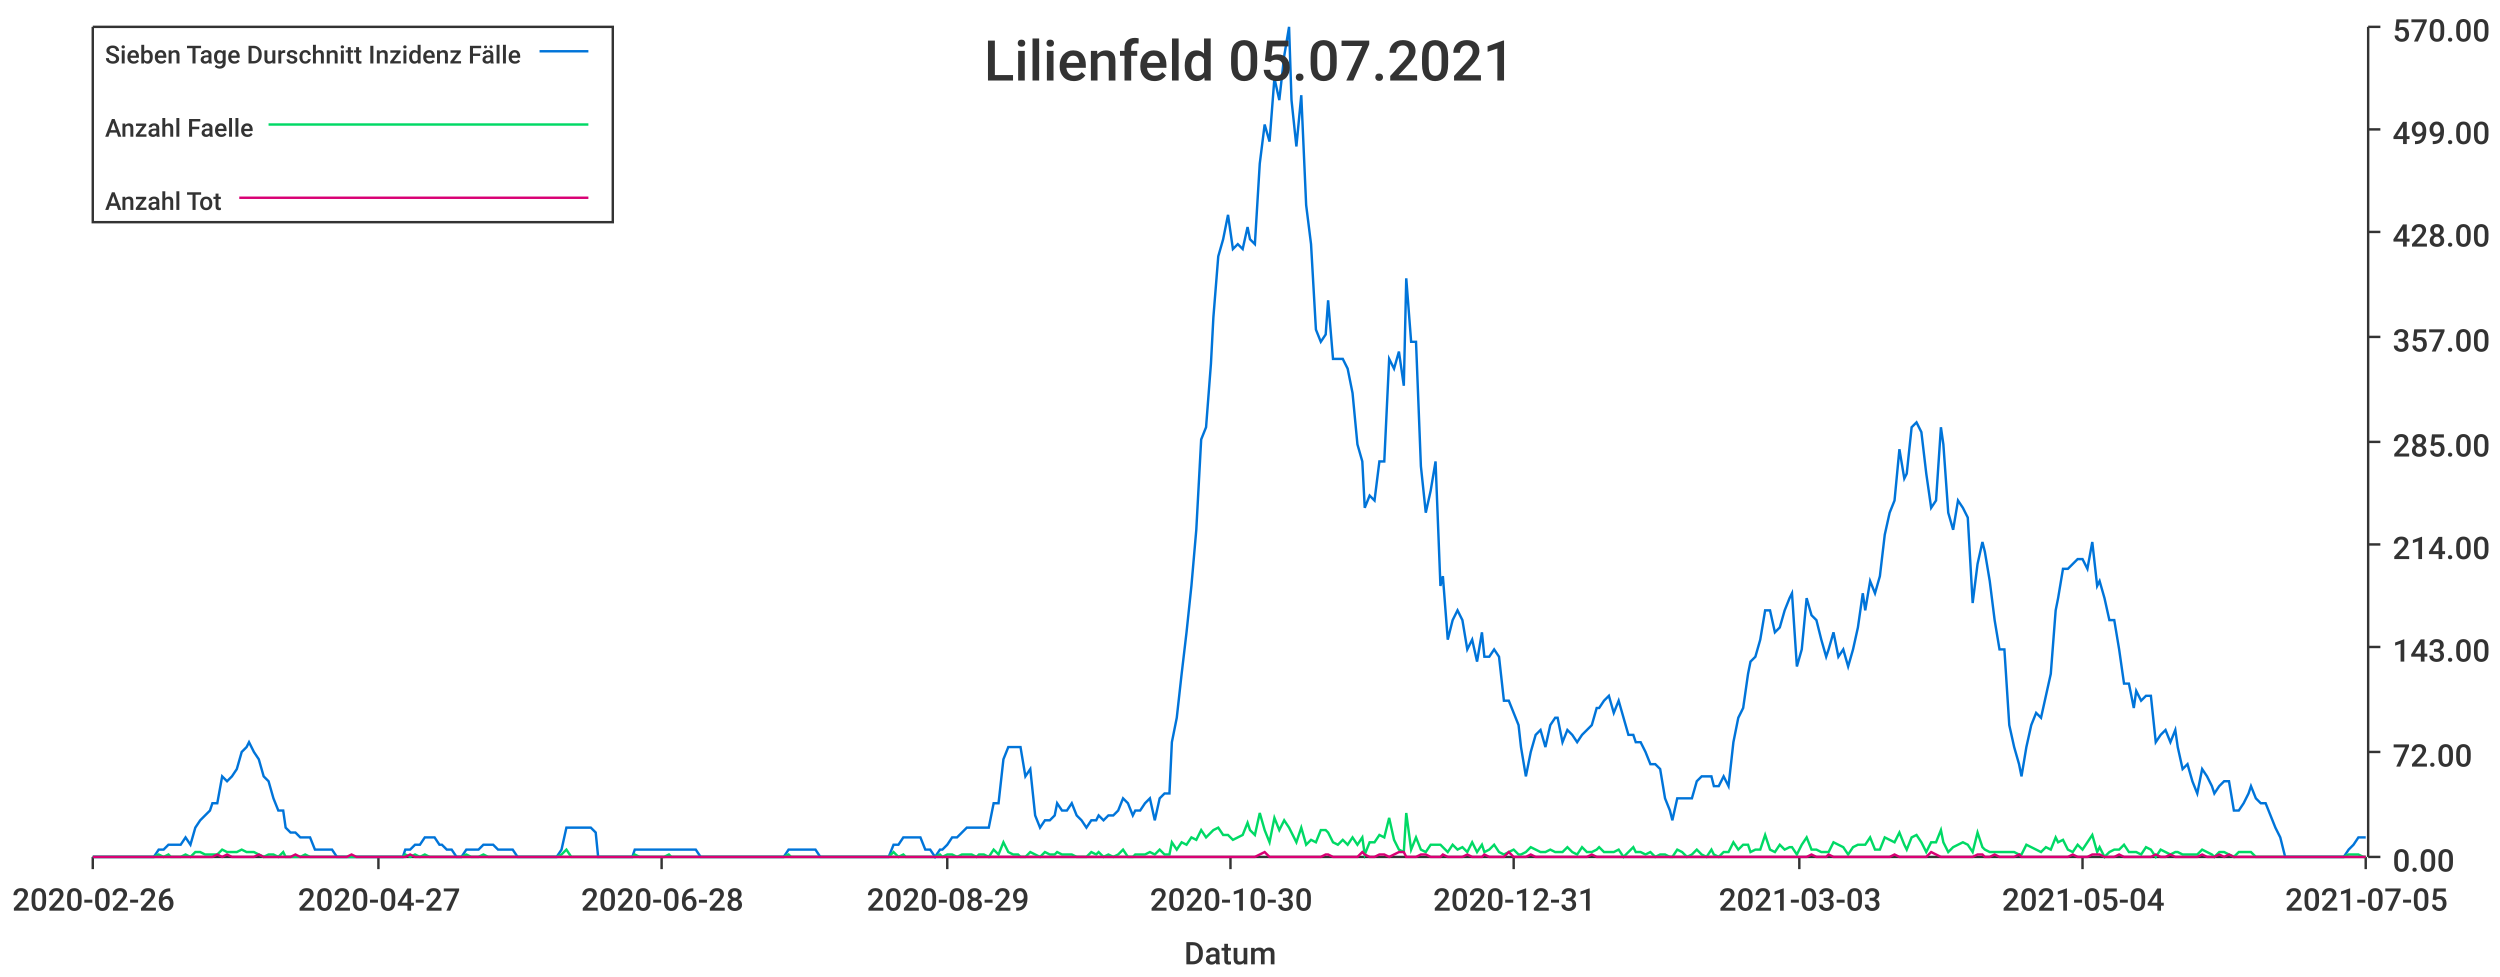
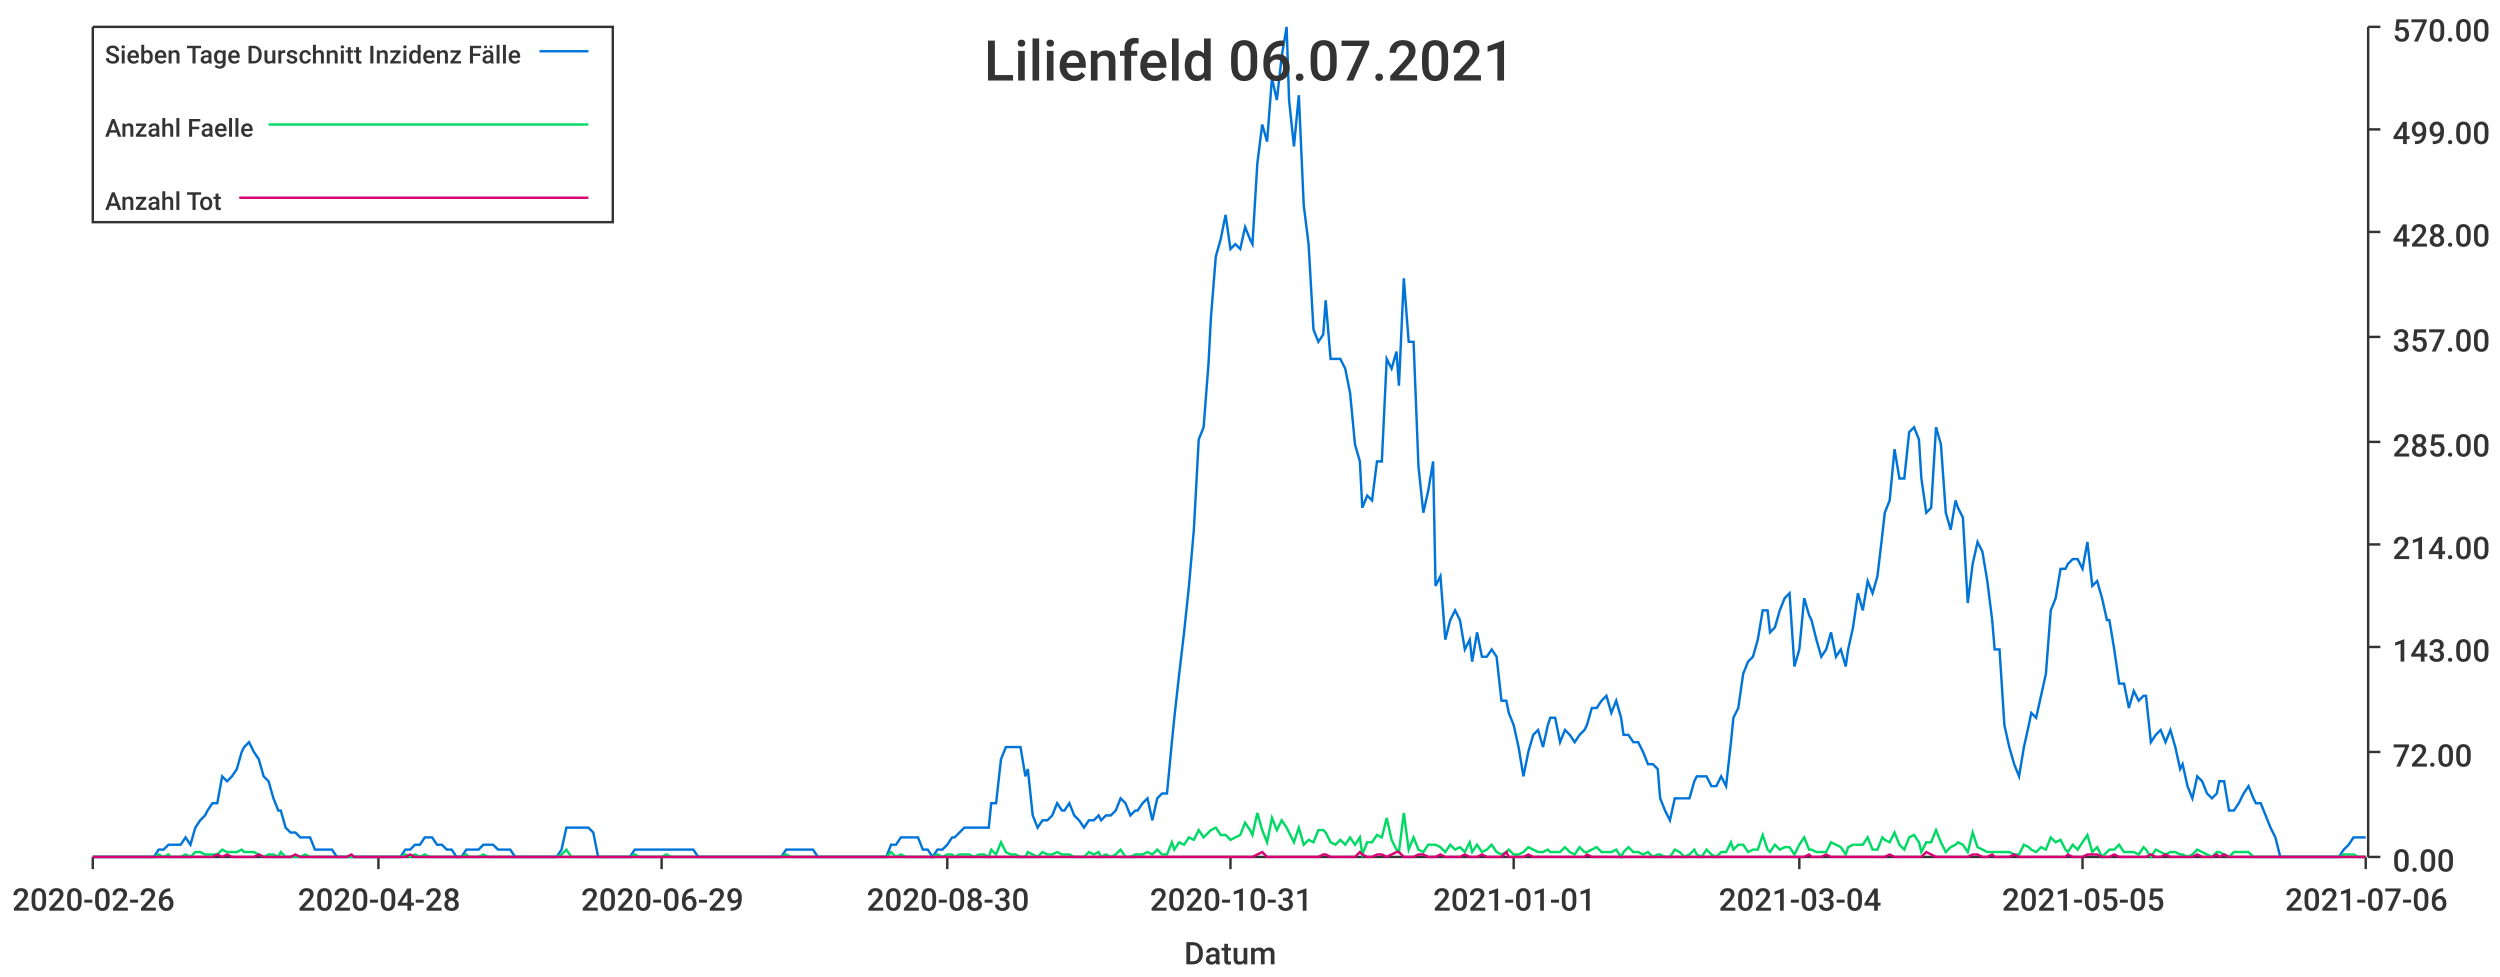
<svg xmlns="http://www.w3.org/2000/svg" width="1024" height="400">\n<path d="M 0 0 L 1024 0 L 1024 400 L 0 400 L 0 0" style="stroke-width:0;stroke:rgba(255,255,255,1.0);fill:rgba(255,255,255,1.0)" />
  <path d="M 38 11 L 969 11 L 969 351 L 38 351 L 38 11" style="stroke-width:0;stroke:rgba(255,255,255,1.0);fill:rgba(255,255,255,1.0)" />
  <path d="M 38 351 L 969 351" style="stroke-width:1;stroke:rgba(51,51,51,1.0);fill:none" />
  <path d="M 38 351 L 38 356" style="stroke-width:1;stroke:rgba(51,51,51,1.0);fill:none" />
  <text x="5" y="373" style="stroke-width:0;stroke:none;fill:rgba(51,51,51,1.0);font-size:12.8px;font-family:'Roboto Medium',sans-serif">2020-02-26</text>
  <path d="M 155 351 L 155 356" style="stroke-width:1;stroke:rgba(51,51,51,1.0);fill:none" />
-   <text x="122" y="373" style="stroke-width:0;stroke:none;fill:rgba(51,51,51,1.0);font-size:12.8px;font-family:'Roboto Medium',sans-serif">2020-04-27</text>
+   <text x="122" y="373" style="stroke-width:0;stroke:none;fill:rgba(51,51,51,1.0);font-size:12.8px;font-family:'Roboto Medium',sans-serif">2020-04-28</text>
  <path d="M 271 351 L 271 356" style="stroke-width:1;stroke:rgba(51,51,51,1.0);fill:none" />
-   <text x="238" y="373" style="stroke-width:0;stroke:none;fill:rgba(51,51,51,1.0);font-size:12.8px;font-family:'Roboto Medium',sans-serif">2020-06-28</text>
+   <text x="238" y="373" style="stroke-width:0;stroke:none;fill:rgba(51,51,51,1.0);font-size:12.8px;font-family:'Roboto Medium',sans-serif">2020-06-29</text>
  <path d="M 388 351 L 388 356" style="stroke-width:1;stroke:rgba(51,51,51,1.0);fill:none" />
-   <text x="355" y="373" style="stroke-width:0;stroke:none;fill:rgba(51,51,51,1.0);font-size:12.8px;font-family:'Roboto Medium',sans-serif">2020-08-29</text>
+   <text x="355" y="373" style="stroke-width:0;stroke:none;fill:rgba(51,51,51,1.0);font-size:12.8px;font-family:'Roboto Medium',sans-serif">2020-08-30</text>
  <path d="M 504 351 L 504 356" style="stroke-width:1;stroke:rgba(51,51,51,1.0);fill:none" />
-   <text x="471" y="373" style="stroke-width:0;stroke:none;fill:rgba(51,51,51,1.0);font-size:12.8px;font-family:'Roboto Medium',sans-serif">2020-10-30</text>
+   <text x="471" y="373" style="stroke-width:0;stroke:none;fill:rgba(51,51,51,1.0);font-size:12.8px;font-family:'Roboto Medium',sans-serif">2020-10-31</text>
  <path d="M 620 351 L 620 356" style="stroke-width:1;stroke:rgba(51,51,51,1.0);fill:none" />
-   <text x="587" y="373" style="stroke-width:0;stroke:none;fill:rgba(51,51,51,1.0);font-size:12.8px;font-family:'Roboto Medium',sans-serif">2020-12-31</text>
+   <text x="587" y="373" style="stroke-width:0;stroke:none;fill:rgba(51,51,51,1.0);font-size:12.8px;font-family:'Roboto Medium',sans-serif">2021-01-01</text>
  <path d="M 737 351 L 737 356" style="stroke-width:1;stroke:rgba(51,51,51,1.0);fill:none" />
-   <text x="704" y="373" style="stroke-width:0;stroke:none;fill:rgba(51,51,51,1.0);font-size:12.8px;font-family:'Roboto Medium',sans-serif">2021-03-03</text>
+   <text x="704" y="373" style="stroke-width:0;stroke:none;fill:rgba(51,51,51,1.0);font-size:12.8px;font-family:'Roboto Medium',sans-serif">2021-03-04</text>
  <path d="M 853 351 L 853 356" style="stroke-width:1;stroke:rgba(51,51,51,1.0);fill:none" />
-   <text x="820" y="373" style="stroke-width:0;stroke:none;fill:rgba(51,51,51,1.0);font-size:12.8px;font-family:'Roboto Medium',sans-serif">2021-05-04</text>
+   <text x="820" y="373" style="stroke-width:0;stroke:none;fill:rgba(51,51,51,1.0);font-size:12.8px;font-family:'Roboto Medium',sans-serif">2021-05-05</text>
  <path d="M 969 351 L 969 356" style="stroke-width:1;stroke:rgba(51,51,51,1.0);fill:none" />
-   <text x="936" y="373" style="stroke-width:0;stroke:none;fill:rgba(51,51,51,1.0);font-size:12.8px;font-family:'Roboto Medium',sans-serif">2021-07-05</text>
+   <text x="936" y="373" style="stroke-width:0;stroke:none;fill:rgba(51,51,51,1.0);font-size:12.8px;font-family:'Roboto Medium',sans-serif">2021-07-06</text>
  <text x="485" y="395" style="stroke-width:0;stroke:none;fill:rgba(51,51,51,1.0);font-size:12.8px;font-family:'Roboto Medium',sans-serif">Datum</text>
  <path d="M 970 351 L 970 11" style="stroke-width:1;stroke:rgba(51,51,51,1.0);fill:none" />
  <path d="M 970 351 L 975 351" style="stroke-width:1;stroke:rgba(51,51,51,1.0);fill:none" />
  <text x="980" y="357" style="stroke-width:0;stroke:none;fill:rgba(51,51,51,1.0);font-size:12.8px;font-family:'Roboto Medium',sans-serif">0.00</text>
  <path d="M 970 308 L 975 308" style="stroke-width:1;stroke:rgba(51,51,51,1.0);fill:none" />
  <text x="980" y="314" style="stroke-width:0;stroke:none;fill:rgba(51,51,51,1.0);font-size:12.8px;font-family:'Roboto Medium',sans-serif">72.00</text>
  <path d="M 970 265 L 975 265" style="stroke-width:1;stroke:rgba(51,51,51,1.0);fill:none" />
  <text x="980" y="271" style="stroke-width:0;stroke:none;fill:rgba(51,51,51,1.0);font-size:12.8px;font-family:'Roboto Medium',sans-serif">143.00</text>
  <path d="M 970 223 L 975 223" style="stroke-width:1;stroke:rgba(51,51,51,1.0);fill:none" />
  <text x="980" y="229" style="stroke-width:0;stroke:none;fill:rgba(51,51,51,1.0);font-size:12.8px;font-family:'Roboto Medium',sans-serif">214.00</text>
  <path d="M 970 181 L 975 181" style="stroke-width:1;stroke:rgba(51,51,51,1.0);fill:none" />
  <text x="980" y="187" style="stroke-width:0;stroke:none;fill:rgba(51,51,51,1.0);font-size:12.8px;font-family:'Roboto Medium',sans-serif">285.00</text>
  <path d="M 970 138 L 975 138" style="stroke-width:1;stroke:rgba(51,51,51,1.0);fill:none" />
  <text x="980" y="144" style="stroke-width:0;stroke:none;fill:rgba(51,51,51,1.0);font-size:12.8px;font-family:'Roboto Medium',sans-serif">357.00</text>
  <path d="M 970 95 L 975 95" style="stroke-width:1;stroke:rgba(51,51,51,1.0);fill:none" />
  <text x="980" y="101" style="stroke-width:0;stroke:none;fill:rgba(51,51,51,1.0);font-size:12.8px;font-family:'Roboto Medium',sans-serif">428.00</text>
  <path d="M 970 53 L 975 53" style="stroke-width:1;stroke:rgba(51,51,51,1.0);fill:none" />
  <text x="980" y="59" style="stroke-width:0;stroke:none;fill:rgba(51,51,51,1.0);font-size:12.8px;font-family:'Roboto Medium',sans-serif">499.00</text>
  <path d="M 970 11 L 975 11" style="stroke-width:1;stroke:rgba(51,51,51,1.0);fill:none" />
  <text x="980" y="17" style="stroke-width:0;stroke:none;fill:rgba(51,51,51,1.0);font-size:12.8px;font-family:'Roboto Medium',sans-serif">570.00</text>
-   <path d="M 38 351 L 40 351 L 42 351 L 44 351 L 46 351 L 48 351 L 50 351 L 52 351 L 54 351 L 55 351 L 57 351 L 59 351 L 61 351 L 63 351 L 65 348 L 67 348 L 69 346 L 70 346 L 72 346 L 74 346 L 76 343 L 78 346 L 80 339 L 82 336 L 84 334 L 86 332 L 87 329 L 89 329 L 91 318 L 93 320 L 95 318 L 97 315 L 99 308 L 101 306 L 102 304 L 104 308 L 106 311 L 108 318 L 110 320 L 112 327 L 114 332 L 116 332 L 117 339 L 119 341 L 121 341 L 123 343 L 125 343 L 127 343 L 129 348 L 131 348 L 133 348 L 134 348 L 136 348 L 138 351 L 140 351 L 142 351 L 144 351 L 146 351 L 148 351 L 149 351 L 151 351 L 153 351 L 155 351 L 157 351 L 159 351 L 161 351 L 163 351 L 165 351 L 166 348 L 168 348 L 170 346 L 172 346 L 174 343 L 176 343 L 178 343 L 180 346 L 181 346 L 183 348 L 185 348 L 187 351 L 189 351 L 191 348 L 193 348 L 195 348 L 196 348 L 198 346 L 200 346 L 202 346 L 204 348 L 206 348 L 208 348 L 210 348 L 212 351 L 213 351 L 215 351 L 217 351 L 219 351 L 221 351 L 223 351 L 225 351 L 227 351 L 228 351 L 230 348 L 232 339 L 234 339 L 236 339 L 238 339 L 240 339 L 242 339 L 244 341 L 245 351 L 247 351 L 249 351 L 251 351 L 253 351 L 255 351 L 257 351 L 259 351 L 260 348 L 262 348 L 264 348 L 266 348 L 268 348 L 270 348 L 272 348 L 274 348 L 275 348 L 277 348 L 279 348 L 281 348 L 283 348 L 285 348 L 287 351 L 289 351 L 291 351 L 292 351 L 294 351 L 296 351 L 298 351 L 300 351 L 302 351 L 304 351 L 306 351 L 307 351 L 309 351 L 311 351 L 313 351 L 315 351 L 317 351 L 319 351 L 321 351 L 323 348 L 324 348 L 326 348 L 328 348 L 330 348 L 332 348 L 334 348 L 336 351 L 338 351 L 339 351 L 341 351 L 343 351 L 345 351 L 347 351 L 349 351 L 351 351 L 353 351 L 354 351 L 356 351 L 358 351 L 360 351 L 362 351 L 364 351 L 366 346 L 368 346 L 370 343 L 371 343 L 373 343 L 375 343 L 377 343 L 379 348 L 381 348 L 383 351 L 385 348 L 386 348 L 388 346 L 390 343 L 392 343 L 394 341 L 396 339 L 398 339 L 400 339 L 401 339 L 403 339 L 405 339 L 407 329 L 409 329 L 411 311 L 413 306 L 415 306 L 417 306 L 418 306 L 420 318 L 422 315 L 424 334 L 426 339 L 428 336 L 430 336 L 432 334 L 433 329 L 435 332 L 437 332 L 439 329 L 441 334 L 443 336 L 445 339 L 447 336 L 449 336 L 450 334 L 452 336 L 454 334 L 456 334 L 458 332 L 460 327 L 462 329 L 464 334 L 465 332 L 467 332 L 469 329 L 471 327 L 473 336 L 475 327 L 477 325 L 479 325 L 480 304 L 482 294 L 484 276 L 486 259 L 488 240 L 490 217 L 492 180 L 494 175 L 496 149 L 497 130 L 499 105 L 501 98 L 503 88 L 505 102 L 507 100 L 509 102 L 511 93 L 512 98 L 514 100 L 516 67 L 518 51 L 520 58 L 522 32 L 524 41 L 526 23 L 528 11 L 529 41 L 531 60 L 533 39 L 535 84 L 537 100 L 539 135 L 541 140 L 543 137 L 544 123 L 546 147 L 548 147 L 550 147 L 552 151 L 554 161 L 556 182 L 558 189 L 559 208 L 561 203 L 563 205 L 565 189 L 567 189 L 569 147 L 571 151 L 573 144 L 575 158 L 576 114 L 578 140 L 580 140 L 582 191 L 584 210 L 586 201 L 588 189 L 590 240 L 591 236 L 593 262 L 595 254 L 597 250 L 599 254 L 601 266 L 603 262 L 605 271 L 607 259 L 608 269 L 610 269 L 612 266 L 614 269 L 616 287 L 618 287 L 620 292 L 622 297 L 623 306 L 625 318 L 627 308 L 629 301 L 631 299 L 633 306 L 635 297 L 637 294 L 638 294 L 640 304 L 642 299 L 644 301 L 646 304 L 648 301 L 650 299 L 652 297 L 654 290 L 655 290 L 657 287 L 659 285 L 661 292 L 663 287 L 665 294 L 667 301 L 669 301 L 670 304 L 672 304 L 674 308 L 676 313 L 678 313 L 680 315 L 682 327 L 684 332 L 685 336 L 687 327 L 689 327 L 691 327 L 693 327 L 695 320 L 697 318 L 699 318 L 701 318 L 702 322 L 704 322 L 706 318 L 708 322 L 710 304 L 712 294 L 714 290 L 716 276 L 717 271 L 719 269 L 721 262 L 723 250 L 725 250 L 727 259 L 729 257 L 731 250 L 733 245 L 734 243 L 736 273 L 738 266 L 740 245 L 742 252 L 744 254 L 746 262 L 748 269 L 749 266 L 751 259 L 753 269 L 755 266 L 757 273 L 759 266 L 761 257 L 763 243 L 764 250 L 766 238 L 768 243 L 770 236 L 772 219 L 774 210 L 776 205 L 778 184 L 780 196 L 781 194 L 783 175 L 785 173 L 787 177 L 789 194 L 791 208 L 793 205 L 795 175 L 796 182 L 798 210 L 800 217 L 802 205 L 804 208 L 806 212 L 808 247 L 810 231 L 812 222 L 813 226 L 815 238 L 817 254 L 819 266 L 821 266 L 823 297 L 825 306 L 827 313 L 828 318 L 830 306 L 832 297 L 834 292 L 836 294 L 838 285 L 840 276 L 842 250 L 843 245 L 845 233 L 847 233 L 849 231 L 851 229 L 853 229 L 855 233 L 857 222 L 859 240 L 860 238 L 862 245 L 864 254 L 866 254 L 868 266 L 870 280 L 872 280 L 874 290 L 875 283 L 877 287 L 879 285 L 881 285 L 883 304 L 885 301 L 887 299 L 889 304 L 891 299 L 892 306 L 894 315 L 896 313 L 898 320 L 900 325 L 902 315 L 904 318 L 906 322 L 907 325 L 909 322 L 911 320 L 913 320 L 915 332 L 917 332 L 919 329 L 921 325 L 922 322 L 924 327 L 926 329 L 928 329 L 930 334 L 932 339 L 934 343 L 936 351 L 938 351 L 939 351 L 941 351 L 943 351 L 945 351 L 947 351 L 949 351 L 951 351 L 953 351 L 954 351 L 956 351 L 958 351 L 960 351 L 962 348 L 964 346 L 966 343 L 968 343 L 969 343" style="stroke-width:1;stroke:rgba(0,116,217,1.0);fill:none" />
-   <path d="M 38 351 L 40 351 L 42 351 L 44 351 L 46 351 L 48 351 L 50 351 L 52 351 L 54 351 L 55 351 L 57 351 L 59 351 L 61 351 L 63 351 L 65 350 L 67 351 L 69 350 L 70 351 L 72 351 L 74 351 L 76 350 L 78 351 L 80 349 L 82 349 L 84 350 L 86 350 L 87 350 L 89 350 L 91 348 L 93 349 L 95 349 L 97 349 L 99 348 L 101 349 L 102 349 L 104 349 L 106 350 L 108 351 L 110 350 L 112 350 L 114 351 L 116 349 L 117 351 L 119 351 L 121 351 L 123 351 L 125 350 L 127 351 L 129 351 L 131 351 L 133 351 L 134 351 L 136 351 L 138 351 L 140 351 L 142 351 L 144 351 L 146 351 L 148 351 L 149 351 L 151 351 L 153 351 L 155 351 L 157 351 L 159 351 L 161 351 L 163 351 L 165 351 L 166 350 L 168 351 L 170 350 L 172 351 L 174 350 L 176 351 L 178 351 L 180 351 L 181 351 L 183 351 L 185 351 L 187 351 L 189 351 L 191 350 L 193 351 L 195 351 L 196 351 L 198 350 L 200 351 L 202 351 L 204 351 L 206 351 L 208 351 L 210 351 L 212 351 L 213 351 L 215 351 L 217 351 L 219 351 L 221 351 L 223 351 L 225 351 L 227 351 L 228 351 L 230 350 L 232 348 L 234 351 L 236 351 L 238 351 L 240 351 L 242 351 L 244 351 L 245 351 L 247 351 L 249 351 L 251 351 L 253 351 L 255 351 L 257 351 L 259 351 L 260 350 L 262 351 L 264 351 L 266 351 L 268 351 L 270 351 L 272 351 L 274 350 L 275 351 L 277 351 L 279 351 L 281 351 L 283 351 L 285 351 L 287 351 L 289 351 L 291 351 L 292 351 L 294 351 L 296 351 L 298 351 L 300 351 L 302 351 L 304 351 L 306 351 L 307 351 L 309 351 L 311 351 L 313 351 L 315 351 L 317 351 L 319 351 L 321 351 L 323 350 L 324 351 L 326 351 L 328 351 L 330 351 L 332 351 L 334 351 L 336 351 L 338 351 L 339 351 L 341 351 L 343 351 L 345 351 L 347 351 L 349 351 L 351 351 L 353 351 L 354 351 L 356 351 L 358 351 L 360 351 L 362 351 L 364 351 L 366 349 L 368 351 L 370 350 L 371 351 L 373 351 L 375 351 L 377 351 L 379 351 L 381 351 L 383 351 L 385 350 L 386 351 L 388 350 L 390 350 L 392 351 L 394 350 L 396 350 L 398 350 L 400 351 L 401 350 L 403 350 L 405 351 L 407 348 L 409 350 L 411 345 L 413 349 L 415 350 L 417 350 L 418 351 L 420 351 L 422 349 L 424 350 L 426 351 L 428 349 L 430 350 L 432 350 L 433 349 L 435 350 L 437 350 L 439 350 L 441 351 L 443 351 L 445 351 L 447 349 L 449 350 L 450 349 L 452 351 L 454 350 L 456 351 L 458 350 L 460 348 L 462 351 L 464 351 L 465 350 L 467 350 L 469 350 L 471 349 L 473 350 L 475 348 L 477 350 L 479 350 L 480 345 L 482 348 L 484 345 L 486 346 L 488 343 L 490 344 L 492 340 L 494 343 L 496 341 L 497 340 L 499 339 L 501 342 L 503 342 L 505 344 L 507 343 L 509 342 L 511 337 L 512 340 L 514 342 L 516 333 L 518 340 L 520 345 L 522 335 L 524 340 L 526 336 L 528 339 L 529 341 L 531 345 L 533 339 L 535 346 L 537 344 L 539 345 L 541 340 L 543 340 L 544 341 L 546 345 L 548 346 L 550 344 L 552 346 L 554 343 L 556 346 L 558 343 L 559 350 L 561 345 L 563 345 L 565 342 L 567 343 L 569 335 L 571 344 L 573 348 L 575 349 L 576 333 L 578 348 L 580 343 L 582 348 L 584 349 L 586 346 L 588 346 L 590 346 L 591 347 L 593 349 L 595 346 L 597 348 L 599 347 L 601 349 L 603 345 L 605 349 L 607 346 L 608 349 L 610 348 L 612 346 L 614 349 L 616 350 L 618 349 L 620 348 L 622 350 L 623 350 L 625 349 L 627 347 L 629 348 L 631 349 L 633 349 L 635 348 L 637 349 L 638 349 L 640 349 L 642 347 L 644 349 L 646 350 L 648 347 L 650 349 L 652 349 L 654 348 L 655 347 L 657 349 L 659 349 L 661 349 L 663 348 L 665 351 L 667 349 L 669 347 L 670 349 L 672 349 L 674 350 L 676 349 L 678 351 L 680 350 L 682 350 L 684 351 L 685 351 L 687 348 L 689 349 L 691 351 L 693 350 L 695 348 L 697 350 L 699 351 L 701 348 L 702 350 L 704 351 L 706 349 L 708 349 L 710 345 L 712 348 L 714 346 L 716 346 L 717 349 L 719 348 L 721 348 L 723 342 L 725 348 L 727 349 L 729 346 L 731 348 L 733 347 L 734 347 L 736 350 L 738 346 L 740 343 L 742 348 L 744 348 L 746 349 L 748 349 L 749 349 L 751 345 L 753 346 L 755 347 L 757 350 L 759 347 L 761 346 L 763 346 L 764 346 L 766 343 L 768 348 L 770 348 L 772 343 L 774 344 L 776 345 L 778 341 L 780 346 L 781 348 L 783 343 L 785 342 L 787 345 L 789 349 L 791 345 L 793 345 L 795 340 L 796 345 L 798 349 L 800 347 L 802 346 L 804 345 L 806 346 L 808 349 L 810 341 L 812 347 L 813 348 L 815 349 L 817 349 L 819 349 L 821 349 L 823 349 L 825 349 L 827 350 L 828 350 L 830 346 L 832 347 L 834 348 L 836 349 L 838 347 L 840 348 L 842 343 L 843 345 L 845 344 L 847 348 L 849 349 L 851 346 L 853 348 L 855 345 L 857 342 L 859 349 L 860 347 L 862 351 L 864 349 L 866 348 L 868 348 L 870 346 L 872 349 L 874 349 L 875 349 L 877 350 L 879 347 L 881 348 L 883 351 L 885 348 L 887 349 L 889 350 L 891 349 L 892 349 L 894 350 L 896 350 L 898 350 L 900 350 L 902 348 L 904 349 L 906 350 L 907 351 L 909 349 L 911 349 L 913 350 L 915 351 L 917 349 L 919 349 L 921 349 L 922 349 L 924 351 L 926 351 L 928 351 L 930 351 L 932 351 L 934 351 L 936 351 L 938 351 L 939 351 L 941 351 L 943 351 L 945 351 L 947 351 L 949 351 L 951 351 L 953 351 L 954 351 L 956 351 L 958 351 L 960 351 L 962 350 L 964 350 L 966 350 L 968 351 L 969 351" style="stroke-width:1;stroke:rgba(0,217,101,1.0);fill:none" />
-   <path d="M 38 351 L 40 351 L 42 351 L 44 351 L 46 351 L 48 351 L 50 351 L 52 351 L 54 351 L 55 351 L 57 351 L 59 351 L 61 351 L 63 351 L 65 351 L 67 351 L 69 351 L 70 351 L 72 351 L 74 351 L 76 351 L 78 351 L 80 351 L 82 351 L 84 351 L 86 351 L 87 351 L 89 350 L 91 351 L 93 350 L 95 351 L 97 351 L 99 351 L 101 351 L 102 351 L 104 351 L 106 350 L 108 351 L 110 351 L 112 351 L 114 351 L 116 351 L 117 351 L 119 351 L 121 350 L 123 351 L 125 351 L 127 351 L 129 351 L 131 351 L 133 351 L 134 351 L 136 351 L 138 351 L 140 351 L 142 351 L 144 350 L 146 351 L 148 351 L 149 351 L 151 351 L 153 351 L 155 351 L 157 351 L 159 351 L 161 351 L 163 351 L 165 351 L 166 351 L 168 350 L 170 351 L 172 351 L 174 351 L 176 351 L 178 351 L 180 351 L 181 351 L 183 351 L 185 351 L 187 351 L 189 351 L 191 351 L 193 351 L 195 351 L 196 351 L 198 351 L 200 351 L 202 351 L 204 351 L 206 351 L 208 351 L 210 351 L 212 351 L 213 351 L 215 351 L 217 351 L 219 351 L 221 351 L 223 351 L 225 351 L 227 351 L 228 351 L 230 351 L 232 351 L 234 351 L 236 351 L 238 351 L 240 351 L 242 351 L 244 351 L 245 351 L 247 351 L 249 351 L 251 351 L 253 351 L 255 351 L 257 351 L 259 351 L 260 351 L 262 351 L 264 351 L 266 351 L 268 351 L 270 351 L 272 351 L 274 351 L 275 351 L 277 351 L 279 351 L 281 351 L 283 351 L 285 351 L 287 351 L 289 351 L 291 351 L 292 351 L 294 351 L 296 351 L 298 351 L 300 351 L 302 351 L 304 351 L 306 351 L 307 351 L 309 351 L 311 351 L 313 351 L 315 351 L 317 351 L 319 351 L 321 351 L 323 351 L 324 351 L 326 351 L 328 351 L 330 351 L 332 351 L 334 351 L 336 351 L 338 351 L 339 351 L 341 351 L 343 351 L 345 351 L 347 351 L 349 351 L 351 351 L 353 351 L 354 351 L 356 351 L 358 351 L 360 351 L 362 351 L 364 351 L 366 351 L 368 351 L 370 351 L 371 351 L 373 351 L 375 351 L 377 351 L 379 351 L 381 351 L 383 351 L 385 351 L 386 351 L 388 351 L 390 351 L 392 351 L 394 351 L 396 351 L 398 351 L 400 351 L 401 351 L 403 351 L 405 351 L 407 351 L 409 351 L 411 351 L 413 351 L 415 351 L 417 351 L 418 351 L 420 351 L 422 351 L 424 351 L 426 351 L 428 351 L 430 351 L 432 351 L 433 351 L 435 351 L 437 351 L 439 351 L 441 351 L 443 351 L 445 351 L 447 351 L 449 351 L 450 351 L 452 351 L 454 351 L 456 351 L 458 351 L 460 351 L 462 351 L 464 351 L 465 351 L 467 351 L 469 351 L 471 351 L 473 351 L 475 351 L 477 351 L 479 351 L 480 351 L 482 351 L 484 351 L 486 351 L 488 351 L 490 351 L 492 351 L 494 351 L 496 351 L 497 351 L 499 351 L 501 351 L 503 351 L 505 351 L 507 351 L 509 351 L 511 351 L 512 351 L 514 351 L 516 350 L 518 349 L 520 351 L 522 351 L 524 351 L 526 351 L 528 351 L 529 351 L 531 351 L 533 351 L 535 351 L 537 351 L 539 351 L 541 351 L 543 350 L 544 350 L 546 351 L 548 351 L 550 351 L 552 351 L 554 351 L 556 351 L 558 349 L 559 350 L 561 351 L 563 351 L 565 350 L 567 350 L 569 351 L 571 350 L 573 349 L 575 349 L 576 351 L 578 351 L 580 351 L 582 350 L 584 350 L 586 351 L 588 351 L 590 351 L 591 350 L 593 351 L 595 351 L 597 351 L 599 351 L 601 350 L 603 351 L 605 351 L 607 351 L 608 350 L 610 351 L 612 351 L 614 351 L 616 351 L 618 349 L 620 351 L 622 351 L 623 351 L 625 351 L 627 350 L 629 351 L 631 351 L 633 351 L 635 351 L 637 351 L 638 351 L 640 351 L 642 351 L 644 351 L 646 351 L 648 351 L 650 351 L 652 350 L 654 351 L 655 351 L 657 351 L 659 351 L 661 351 L 663 351 L 665 351 L 667 351 L 669 351 L 670 351 L 672 351 L 674 351 L 676 351 L 678 351 L 680 351 L 682 351 L 684 351 L 685 351 L 687 351 L 689 351 L 691 351 L 693 351 L 695 351 L 697 351 L 699 351 L 701 351 L 702 351 L 704 351 L 706 351 L 708 351 L 710 351 L 712 351 L 714 351 L 716 351 L 717 351 L 719 351 L 721 351 L 723 351 L 725 351 L 727 351 L 729 351 L 731 351 L 733 351 L 734 351 L 736 351 L 738 351 L 740 351 L 742 350 L 744 351 L 746 351 L 748 351 L 749 350 L 751 351 L 753 351 L 755 351 L 757 351 L 759 351 L 761 351 L 763 351 L 764 351 L 766 351 L 768 351 L 770 351 L 772 351 L 774 351 L 776 350 L 778 351 L 780 351 L 781 351 L 783 351 L 785 351 L 787 351 L 789 351 L 791 349 L 793 350 L 795 351 L 796 351 L 798 351 L 800 351 L 802 351 L 804 351 L 806 351 L 808 351 L 810 350 L 812 350 L 813 351 L 815 351 L 817 350 L 819 351 L 821 351 L 823 351 L 825 351 L 827 350 L 828 351 L 830 351 L 832 351 L 834 351 L 836 351 L 838 351 L 840 351 L 842 351 L 843 351 L 845 351 L 847 351 L 849 350 L 851 351 L 853 351 L 855 351 L 857 350 L 859 350 L 860 350 L 862 351 L 864 351 L 866 351 L 868 350 L 870 351 L 872 351 L 874 351 L 875 351 L 877 351 L 879 351 L 881 351 L 883 350 L 885 351 L 887 351 L 889 350 L 891 351 L 892 351 L 894 351 L 896 351 L 898 351 L 900 351 L 902 350 L 904 351 L 906 351 L 907 351 L 909 350 L 911 351 L 913 350 L 915 351 L 917 351 L 919 351 L 921 351 L 922 351 L 924 351 L 926 351 L 928 351 L 930 351 L 932 351 L 934 351 L 936 351 L 938 351 L 939 351 L 941 351 L 943 351 L 945 351 L 947 351 L 949 351 L 951 351 L 953 351 L 954 351 L 956 351 L 958 351 L 960 351 L 962 351 L 964 351 L 966 351 L 968 351 L 969 351" style="stroke-width:1;stroke:rgba(217,0,116,1.0);fill:none" />
-   <text x="403" y="33" style="stroke-width:0;stroke:none;fill:rgba(51,51,51,1.0);font-size:23.0px;font-family:'Roboto Medium',sans-serif">Lilienfeld 05.07.2021</text>
+   <path d="M 38 351 L 40 351 L 42 351 L 44 351 L 46 351 L 48 351 L 50 351 L 52 351 L 54 351 L 55 351 L 57 351 L 59 351 L 61 351 L 63 351 L 65 348 L 67 348 L 69 346 L 70 346 L 72 346 L 74 346 L 76 343 L 78 346 L 80 339 L 82 336 L 84 334 L 85 332 L 87 329 L 89 329 L 91 318 L 93 320 L 95 318 L 97 315 L 99 308 L 100 306 L 102 304 L 104 308 L 106 311 L 108 318 L 110 320 L 112 327 L 114 332 L 115 332 L 117 339 L 119 341 L 121 341 L 123 343 L 125 343 L 127 343 L 129 348 L 130 348 L 132 348 L 134 348 L 136 348 L 138 351 L 140 351 L 142 351 L 144 351 L 145 351 L 147 351 L 149 351 L 151 351 L 153 351 L 155 351 L 157 351 L 159 351 L 161 351 L 162 351 L 164 351 L 166 348 L 168 348 L 170 346 L 172 346 L 174 343 L 176 343 L 177 343 L 179 346 L 181 346 L 183 348 L 185 348 L 187 351 L 189 351 L 191 348 L 192 348 L 194 348 L 196 348 L 198 346 L 200 346 L 202 346 L 204 348 L 206 348 L 207 348 L 209 348 L 211 351 L 213 351 L 215 351 L 217 351 L 219 351 L 221 351 L 222 351 L 224 351 L 226 351 L 228 351 L 230 348 L 232 339 L 234 339 L 236 339 L 237 339 L 239 339 L 241 339 L 243 341 L 245 351 L 247 351 L 249 351 L 251 351 L 252 351 L 254 351 L 256 351 L 258 351 L 260 348 L 262 348 L 264 348 L 266 348 L 267 348 L 269 348 L 271 348 L 273 348 L 275 348 L 277 348 L 279 348 L 281 348 L 283 348 L 284 348 L 286 351 L 288 351 L 290 351 L 292 351 L 294 351 L 296 351 L 298 351 L 299 351 L 301 351 L 303 351 L 305 351 L 307 351 L 309 351 L 311 351 L 313 351 L 314 351 L 316 351 L 318 351 L 320 351 L 322 348 L 324 348 L 326 348 L 328 348 L 329 348 L 331 348 L 333 348 L 335 351 L 337 351 L 339 351 L 341 351 L 343 351 L 344 351 L 346 351 L 348 351 L 350 351 L 352 351 L 354 351 L 356 351 L 358 351 L 359 351 L 361 351 L 363 351 L 365 346 L 367 346 L 369 343 L 371 343 L 373 343 L 374 343 L 376 343 L 378 348 L 380 348 L 382 351 L 384 348 L 386 348 L 388 346 L 390 343 L 391 343 L 393 341 L 395 339 L 397 339 L 399 339 L 401 339 L 403 339 L 405 339 L 406 329 L 408 329 L 410 311 L 412 306 L 414 306 L 416 306 L 418 306 L 420 318 L 421 315 L 423 334 L 425 339 L 427 336 L 429 336 L 431 334 L 433 329 L 435 332 L 436 332 L 438 329 L 440 334 L 442 336 L 444 339 L 446 336 L 448 336 L 450 334 L 451 336 L 453 334 L 455 334 L 457 332 L 459 327 L 461 329 L 463 334 L 465 332 L 466 332 L 468 329 L 470 327 L 472 336 L 474 327 L 476 325 L 478 325 L 480 304 L 481 294 L 483 276 L 485 259 L 487 240 L 489 217 L 491 180 L 493 175 L 495 149 L 496 130 L 498 105 L 500 98 L 502 88 L 504 102 L 506 100 L 508 102 L 510 93 L 512 98 L 513 100 L 515 67 L 517 51 L 519 58 L 521 32 L 523 41 L 525 23 L 527 11 L 528 41 L 530 60 L 532 39 L 534 84 L 536 100 L 538 135 L 540 140 L 542 137 L 543 123 L 545 147 L 547 147 L 549 147 L 551 151 L 553 161 L 555 182 L 557 189 L 558 208 L 560 203 L 562 205 L 564 189 L 566 189 L 568 147 L 570 151 L 572 144 L 573 158 L 575 114 L 577 140 L 579 140 L 581 191 L 583 210 L 585 201 L 587 189 L 588 240 L 590 236 L 592 262 L 594 254 L 596 250 L 598 254 L 600 266 L 602 262 L 603 271 L 605 259 L 607 269 L 609 269 L 611 266 L 613 269 L 615 287 L 617 287 L 618 292 L 620 297 L 622 306 L 624 318 L 626 308 L 628 301 L 630 299 L 632 306 L 634 297 L 635 294 L 637 294 L 639 304 L 641 299 L 643 301 L 645 304 L 647 301 L 649 299 L 650 297 L 652 290 L 654 290 L 656 287 L 658 285 L 660 292 L 662 287 L 664 294 L 665 301 L 667 301 L 669 304 L 671 304 L 673 308 L 675 313 L 677 313 L 679 315 L 680 327 L 682 332 L 684 336 L 686 327 L 688 327 L 690 327 L 692 327 L 694 320 L 695 318 L 697 318 L 699 318 L 701 322 L 703 322 L 705 318 L 707 322 L 709 304 L 710 294 L 712 290 L 714 276 L 716 271 L 718 269 L 720 262 L 722 250 L 724 250 L 725 259 L 727 257 L 729 250 L 731 245 L 733 243 L 735 273 L 737 266 L 739 245 L 741 252 L 742 254 L 744 262 L 746 269 L 748 266 L 750 259 L 752 269 L 754 266 L 756 273 L 757 266 L 759 257 L 761 243 L 763 250 L 765 238 L 767 243 L 769 236 L 771 219 L 772 210 L 774 205 L 776 184 L 778 196 L 780 196 L 782 177 L 784 175 L 786 180 L 787 196 L 789 210 L 791 208 L 793 175 L 795 182 L 797 210 L 799 217 L 801 205 L 802 208 L 804 212 L 806 247 L 808 231 L 810 222 L 812 226 L 814 238 L 816 254 L 817 266 L 819 266 L 821 297 L 823 306 L 825 313 L 827 318 L 829 306 L 831 297 L 832 292 L 834 294 L 836 285 L 838 276 L 840 250 L 842 245 L 844 233 L 846 233 L 847 231 L 849 229 L 851 229 L 853 233 L 855 222 L 857 240 L 859 238 L 861 245 L 863 254 L 864 254 L 866 266 L 868 280 L 870 280 L 872 290 L 874 283 L 876 287 L 878 285 L 879 285 L 881 304 L 883 301 L 885 299 L 887 304 L 889 299 L 891 306 L 893 315 L 894 313 L 896 322 L 898 327 L 900 318 L 902 320 L 904 325 L 906 327 L 908 325 L 909 320 L 911 320 L 913 332 L 915 332 L 917 329 L 919 325 L 921 322 L 923 327 L 924 329 L 926 329 L 928 334 L 930 339 L 932 343 L 934 351 L 936 351 L 938 351 L 939 351 L 941 351 L 943 351 L 945 351 L 947 351 L 949 351 L 951 351 L 953 351 L 954 351 L 956 351 L 958 351 L 960 348 L 962 346 L 964 343 L 966 343 L 968 343 L 969 343" style="stroke-width:1;stroke:rgba(0,116,217,1.0);fill:none" />
+   <path d="M 38 351 L 40 351 L 42 351 L 44 351 L 46 351 L 48 351 L 50 351 L 52 351 L 54 351 L 55 351 L 57 351 L 59 351 L 61 351 L 63 351 L 65 350 L 67 351 L 69 350 L 70 351 L 72 351 L 74 351 L 76 350 L 78 351 L 80 349 L 82 349 L 84 350 L 85 350 L 87 350 L 89 350 L 91 348 L 93 349 L 95 349 L 97 349 L 99 348 L 100 349 L 102 349 L 104 349 L 106 350 L 108 351 L 110 350 L 112 350 L 114 351 L 115 349 L 117 351 L 119 351 L 121 351 L 123 351 L 125 350 L 127 351 L 129 351 L 130 351 L 132 351 L 134 351 L 136 351 L 138 351 L 140 351 L 142 351 L 144 351 L 145 351 L 147 351 L 149 351 L 151 351 L 153 351 L 155 351 L 157 351 L 159 351 L 161 351 L 162 351 L 164 351 L 166 350 L 168 351 L 170 350 L 172 351 L 174 350 L 176 351 L 177 351 L 179 351 L 181 351 L 183 351 L 185 351 L 187 351 L 189 351 L 191 350 L 192 351 L 194 351 L 196 351 L 198 350 L 200 351 L 202 351 L 204 351 L 206 351 L 207 351 L 209 351 L 211 351 L 213 351 L 215 351 L 217 351 L 219 351 L 221 351 L 222 351 L 224 351 L 226 351 L 228 351 L 230 350 L 232 348 L 234 351 L 236 351 L 237 351 L 239 351 L 241 351 L 243 351 L 245 351 L 247 351 L 249 351 L 251 351 L 252 351 L 254 351 L 256 351 L 258 351 L 260 350 L 262 351 L 264 351 L 266 351 L 267 351 L 269 351 L 271 351 L 273 350 L 275 351 L 277 351 L 279 351 L 281 351 L 283 351 L 284 351 L 286 351 L 288 351 L 290 351 L 292 351 L 294 351 L 296 351 L 298 351 L 299 351 L 301 351 L 303 351 L 305 351 L 307 351 L 309 351 L 311 351 L 313 351 L 314 351 L 316 351 L 318 351 L 320 351 L 322 350 L 324 351 L 326 351 L 328 351 L 329 351 L 331 351 L 333 351 L 335 351 L 337 351 L 339 351 L 341 351 L 343 351 L 344 351 L 346 351 L 348 351 L 350 351 L 352 351 L 354 351 L 356 351 L 358 351 L 359 351 L 361 351 L 363 351 L 365 349 L 367 351 L 369 350 L 371 351 L 373 351 L 374 351 L 376 351 L 378 351 L 380 351 L 382 351 L 384 350 L 386 351 L 388 350 L 390 350 L 391 351 L 393 350 L 395 350 L 397 350 L 399 351 L 401 350 L 403 350 L 405 351 L 406 348 L 408 350 L 410 345 L 412 349 L 414 350 L 416 350 L 418 351 L 420 351 L 421 349 L 423 350 L 425 351 L 427 349 L 429 350 L 431 350 L 433 349 L 435 350 L 436 350 L 438 350 L 440 351 L 442 351 L 444 351 L 446 349 L 448 350 L 450 349 L 451 351 L 453 350 L 455 351 L 457 350 L 459 348 L 461 351 L 463 351 L 465 350 L 466 350 L 468 350 L 470 349 L 472 350 L 474 348 L 476 350 L 478 350 L 480 345 L 481 348 L 483 345 L 485 346 L 487 343 L 489 344 L 491 340 L 493 343 L 495 341 L 496 340 L 498 339 L 500 342 L 502 342 L 504 344 L 506 343 L 508 342 L 510 337 L 512 340 L 513 342 L 515 333 L 517 340 L 519 345 L 521 335 L 523 340 L 525 336 L 527 339 L 528 341 L 530 345 L 532 339 L 534 346 L 536 344 L 538 345 L 540 340 L 542 340 L 543 341 L 545 345 L 547 346 L 549 344 L 551 346 L 553 343 L 555 346 L 557 343 L 558 350 L 560 345 L 562 345 L 564 342 L 566 343 L 568 335 L 570 344 L 572 348 L 573 349 L 575 333 L 577 348 L 579 343 L 581 348 L 583 349 L 585 346 L 587 346 L 588 346 L 590 347 L 592 349 L 594 346 L 596 348 L 598 347 L 600 349 L 602 345 L 603 349 L 605 346 L 607 349 L 609 348 L 611 346 L 613 349 L 615 350 L 617 349 L 618 348 L 620 350 L 622 350 L 624 349 L 626 347 L 628 348 L 630 349 L 632 349 L 634 348 L 635 349 L 637 349 L 639 349 L 641 347 L 643 349 L 645 350 L 647 347 L 649 349 L 650 349 L 652 348 L 654 347 L 656 349 L 658 349 L 660 349 L 662 348 L 664 351 L 665 349 L 667 347 L 669 349 L 671 349 L 673 350 L 675 349 L 677 351 L 679 350 L 680 350 L 682 351 L 684 351 L 686 348 L 688 349 L 690 351 L 692 350 L 694 348 L 695 350 L 697 351 L 699 348 L 701 350 L 703 351 L 705 349 L 707 349 L 709 345 L 710 348 L 712 346 L 714 346 L 716 349 L 718 348 L 720 348 L 722 342 L 724 348 L 725 349 L 727 346 L 729 348 L 731 347 L 733 347 L 735 350 L 737 346 L 739 343 L 741 348 L 742 348 L 744 349 L 746 349 L 748 349 L 750 345 L 752 346 L 754 347 L 756 350 L 757 347 L 759 346 L 761 346 L 763 346 L 765 343 L 767 348 L 769 348 L 771 343 L 772 344 L 774 345 L 776 341 L 778 346 L 780 348 L 782 343 L 784 342 L 786 345 L 787 349 L 789 345 L 791 345 L 793 340 L 795 345 L 797 349 L 799 347 L 801 346 L 802 345 L 804 346 L 806 349 L 808 341 L 810 347 L 812 348 L 814 349 L 816 349 L 817 349 L 819 349 L 821 349 L 823 349 L 825 350 L 827 350 L 829 346 L 831 347 L 832 348 L 834 349 L 836 347 L 838 348 L 840 343 L 842 345 L 844 344 L 846 348 L 847 349 L 849 346 L 851 348 L 853 345 L 855 342 L 857 349 L 859 347 L 861 351 L 863 349 L 864 348 L 866 348 L 868 346 L 870 349 L 872 349 L 874 349 L 876 350 L 878 347 L 879 348 L 881 351 L 883 348 L 885 349 L 887 350 L 889 349 L 891 349 L 893 350 L 894 350 L 896 351 L 898 350 L 900 348 L 902 349 L 904 350 L 906 351 L 908 349 L 909 349 L 911 350 L 913 351 L 915 349 L 917 349 L 919 349 L 921 349 L 923 351 L 924 351 L 926 351 L 928 351 L 930 351 L 932 351 L 934 351 L 936 351 L 938 351 L 939 351 L 941 351 L 943 351 L 945 351 L 947 351 L 949 351 L 951 351 L 953 351 L 954 351 L 956 351 L 958 351 L 960 350 L 962 350 L 964 350 L 966 351 L 968 351 L 969 351" style="stroke-width:1;stroke:rgba(0,217,101,1.0);fill:none" />
+   <path d="M 38 351 L 40 351 L 42 351 L 44 351 L 46 351 L 48 351 L 50 351 L 52 351 L 54 351 L 55 351 L 57 351 L 59 351 L 61 351 L 63 351 L 65 351 L 67 351 L 69 351 L 70 351 L 72 351 L 74 351 L 76 351 L 78 351 L 80 351 L 82 351 L 84 351 L 85 351 L 87 351 L 89 350 L 91 351 L 93 350 L 95 351 L 97 351 L 99 351 L 100 351 L 102 351 L 104 351 L 106 350 L 108 351 L 110 351 L 112 351 L 114 351 L 115 351 L 117 351 L 119 351 L 121 350 L 123 351 L 125 351 L 127 351 L 129 351 L 130 351 L 132 351 L 134 351 L 136 351 L 138 351 L 140 351 L 142 351 L 144 350 L 145 351 L 147 351 L 149 351 L 151 351 L 153 351 L 155 351 L 157 351 L 159 351 L 161 351 L 162 351 L 164 351 L 166 351 L 168 350 L 170 351 L 172 351 L 174 351 L 176 351 L 177 351 L 179 351 L 181 351 L 183 351 L 185 351 L 187 351 L 189 351 L 191 351 L 192 351 L 194 351 L 196 351 L 198 351 L 200 351 L 202 351 L 204 351 L 206 351 L 207 351 L 209 351 L 211 351 L 213 351 L 215 351 L 217 351 L 219 351 L 221 351 L 222 351 L 224 351 L 226 351 L 228 351 L 230 351 L 232 351 L 234 351 L 236 351 L 237 351 L 239 351 L 241 351 L 243 351 L 245 351 L 247 351 L 249 351 L 251 351 L 252 351 L 254 351 L 256 351 L 258 351 L 260 351 L 262 351 L 264 351 L 266 351 L 267 351 L 269 351 L 271 351 L 273 351 L 275 351 L 277 351 L 279 351 L 281 351 L 283 351 L 284 351 L 286 351 L 288 351 L 290 351 L 292 351 L 294 351 L 296 351 L 298 351 L 299 351 L 301 351 L 303 351 L 305 351 L 307 351 L 309 351 L 311 351 L 313 351 L 314 351 L 316 351 L 318 351 L 320 351 L 322 351 L 324 351 L 326 351 L 328 351 L 329 351 L 331 351 L 333 351 L 335 351 L 337 351 L 339 351 L 341 351 L 343 351 L 344 351 L 346 351 L 348 351 L 350 351 L 352 351 L 354 351 L 356 351 L 358 351 L 359 351 L 361 351 L 363 351 L 365 351 L 367 351 L 369 351 L 371 351 L 373 351 L 374 351 L 376 351 L 378 351 L 380 351 L 382 351 L 384 351 L 386 351 L 388 351 L 390 351 L 391 351 L 393 351 L 395 351 L 397 351 L 399 351 L 401 351 L 403 351 L 405 351 L 406 351 L 408 351 L 410 351 L 412 351 L 414 351 L 416 351 L 418 351 L 420 351 L 421 351 L 423 351 L 425 351 L 427 351 L 429 351 L 431 351 L 433 351 L 435 351 L 436 351 L 438 351 L 440 351 L 442 351 L 444 351 L 446 351 L 448 351 L 450 351 L 451 351 L 453 351 L 455 351 L 457 351 L 459 351 L 461 351 L 463 351 L 465 351 L 466 351 L 468 351 L 470 351 L 472 351 L 474 351 L 476 351 L 478 351 L 480 351 L 481 351 L 483 351 L 485 351 L 487 351 L 489 351 L 491 351 L 493 351 L 495 351 L 496 351 L 498 351 L 500 351 L 502 351 L 504 351 L 506 351 L 508 351 L 510 351 L 512 351 L 513 351 L 515 350 L 517 349 L 519 351 L 521 351 L 523 351 L 525 351 L 527 351 L 528 351 L 530 351 L 532 351 L 534 351 L 536 351 L 538 351 L 540 351 L 542 350 L 543 350 L 545 351 L 547 351 L 549 351 L 551 351 L 553 351 L 555 351 L 557 349 L 558 350 L 560 351 L 562 351 L 564 350 L 566 350 L 568 351 L 570 350 L 572 349 L 573 349 L 575 351 L 577 351 L 579 351 L 581 350 L 583 350 L 585 351 L 587 351 L 588 351 L 590 350 L 592 351 L 594 351 L 596 351 L 598 351 L 600 350 L 602 351 L 603 351 L 605 351 L 607 350 L 609 351 L 611 351 L 613 351 L 615 351 L 617 349 L 618 351 L 620 351 L 622 351 L 624 351 L 626 350 L 628 351 L 630 351 L 632 351 L 634 351 L 635 351 L 637 351 L 639 351 L 641 351 L 643 351 L 645 351 L 647 351 L 649 351 L 650 350 L 652 351 L 654 351 L 656 351 L 658 351 L 660 351 L 662 351 L 664 351 L 665 351 L 667 351 L 669 351 L 671 351 L 673 351 L 675 351 L 677 351 L 679 351 L 680 351 L 682 351 L 684 351 L 686 351 L 688 351 L 690 351 L 692 351 L 694 351 L 695 351 L 697 351 L 699 351 L 701 351 L 703 351 L 705 351 L 707 351 L 709 351 L 710 351 L 712 351 L 714 351 L 716 351 L 718 351 L 720 351 L 722 351 L 724 351 L 725 351 L 727 351 L 729 351 L 731 351 L 733 351 L 735 351 L 737 351 L 739 351 L 741 350 L 742 351 L 744 351 L 746 351 L 748 350 L 750 351 L 752 351 L 754 351 L 756 351 L 757 351 L 759 351 L 761 351 L 763 351 L 765 351 L 767 351 L 769 351 L 771 351 L 772 351 L 774 350 L 776 351 L 778 351 L 780 351 L 782 351 L 784 351 L 786 351 L 787 351 L 789 349 L 791 350 L 793 351 L 795 351 L 797 351 L 799 351 L 801 351 L 802 351 L 804 351 L 806 351 L 808 350 L 810 350 L 812 351 L 814 351 L 816 350 L 817 351 L 819 351 L 821 351 L 823 351 L 825 350 L 827 351 L 829 351 L 831 351 L 832 351 L 834 351 L 836 351 L 838 351 L 840 351 L 842 351 L 844 351 L 846 351 L 847 350 L 849 351 L 851 351 L 853 351 L 855 350 L 857 350 L 859 350 L 861 351 L 863 351 L 864 351 L 866 350 L 868 351 L 870 351 L 872 351 L 874 351 L 876 351 L 878 351 L 879 351 L 881 350 L 883 351 L 885 351 L 887 350 L 889 351 L 891 351 L 893 351 L 894 351 L 896 351 L 898 351 L 900 350 L 902 351 L 904 351 L 906 351 L 908 350 L 909 351 L 911 350 L 913 351 L 915 351 L 917 351 L 919 351 L 921 351 L 923 351 L 924 351 L 926 351 L 928 351 L 930 351 L 932 351 L 934 351 L 936 351 L 938 351 L 939 351 L 941 351 L 943 351 L 945 351 L 947 351 L 949 351 L 951 351 L 953 351 L 954 351 L 956 351 L 958 351 L 960 351 L 962 351 L 964 351 L 966 351 L 968 351 L 969 351" style="stroke-width:1;stroke:rgba(217,0,116,1.0);fill:none" />
+   <text x="403" y="33" style="stroke-width:0;stroke:none;fill:rgba(51,51,51,1.0);font-size:23.0px;font-family:'Roboto Medium',sans-serif">Lilienfeld 06.07.2021</text>
  <path d="M 38 11 L 251 11 L 251 91 L 38 91 L 38 11" style="stroke-width:1;stroke:rgba(51,51,51,1.0);fill:rgba(255,255,255,1.0)" />
  <text x="43" y="26" style="stroke-width:0;stroke:none;fill:rgba(51,51,51,1.0);font-size:10.2px;font-family:'Roboto Medium',sans-serif">Sieben Tage Durschnitt Inzidenz Fälle</text>
  <path d="M 221 21 L 241 21" style="stroke-width:1;stroke:rgba(0,116,217,1.0);fill:none" />
  <text x="43" y="56" style="stroke-width:0;stroke:none;fill:rgba(51,51,51,1.0);font-size:10.2px;font-family:'Roboto Medium',sans-serif">Anzahl Faelle</text>
  <path d="M 110 51 L 241 51" style="stroke-width:1;stroke:rgba(0,217,101,1.0);fill:none" />
  <text x="43" y="86" style="stroke-width:0;stroke:none;fill:rgba(51,51,51,1.0);font-size:10.2px;font-family:'Roboto Medium',sans-serif">Anzahl Tot</text>
  <path d="M 98 81 L 241 81" style="stroke-width:1;stroke:rgba(217,0,116,1.0);fill:none" />
</svg>
